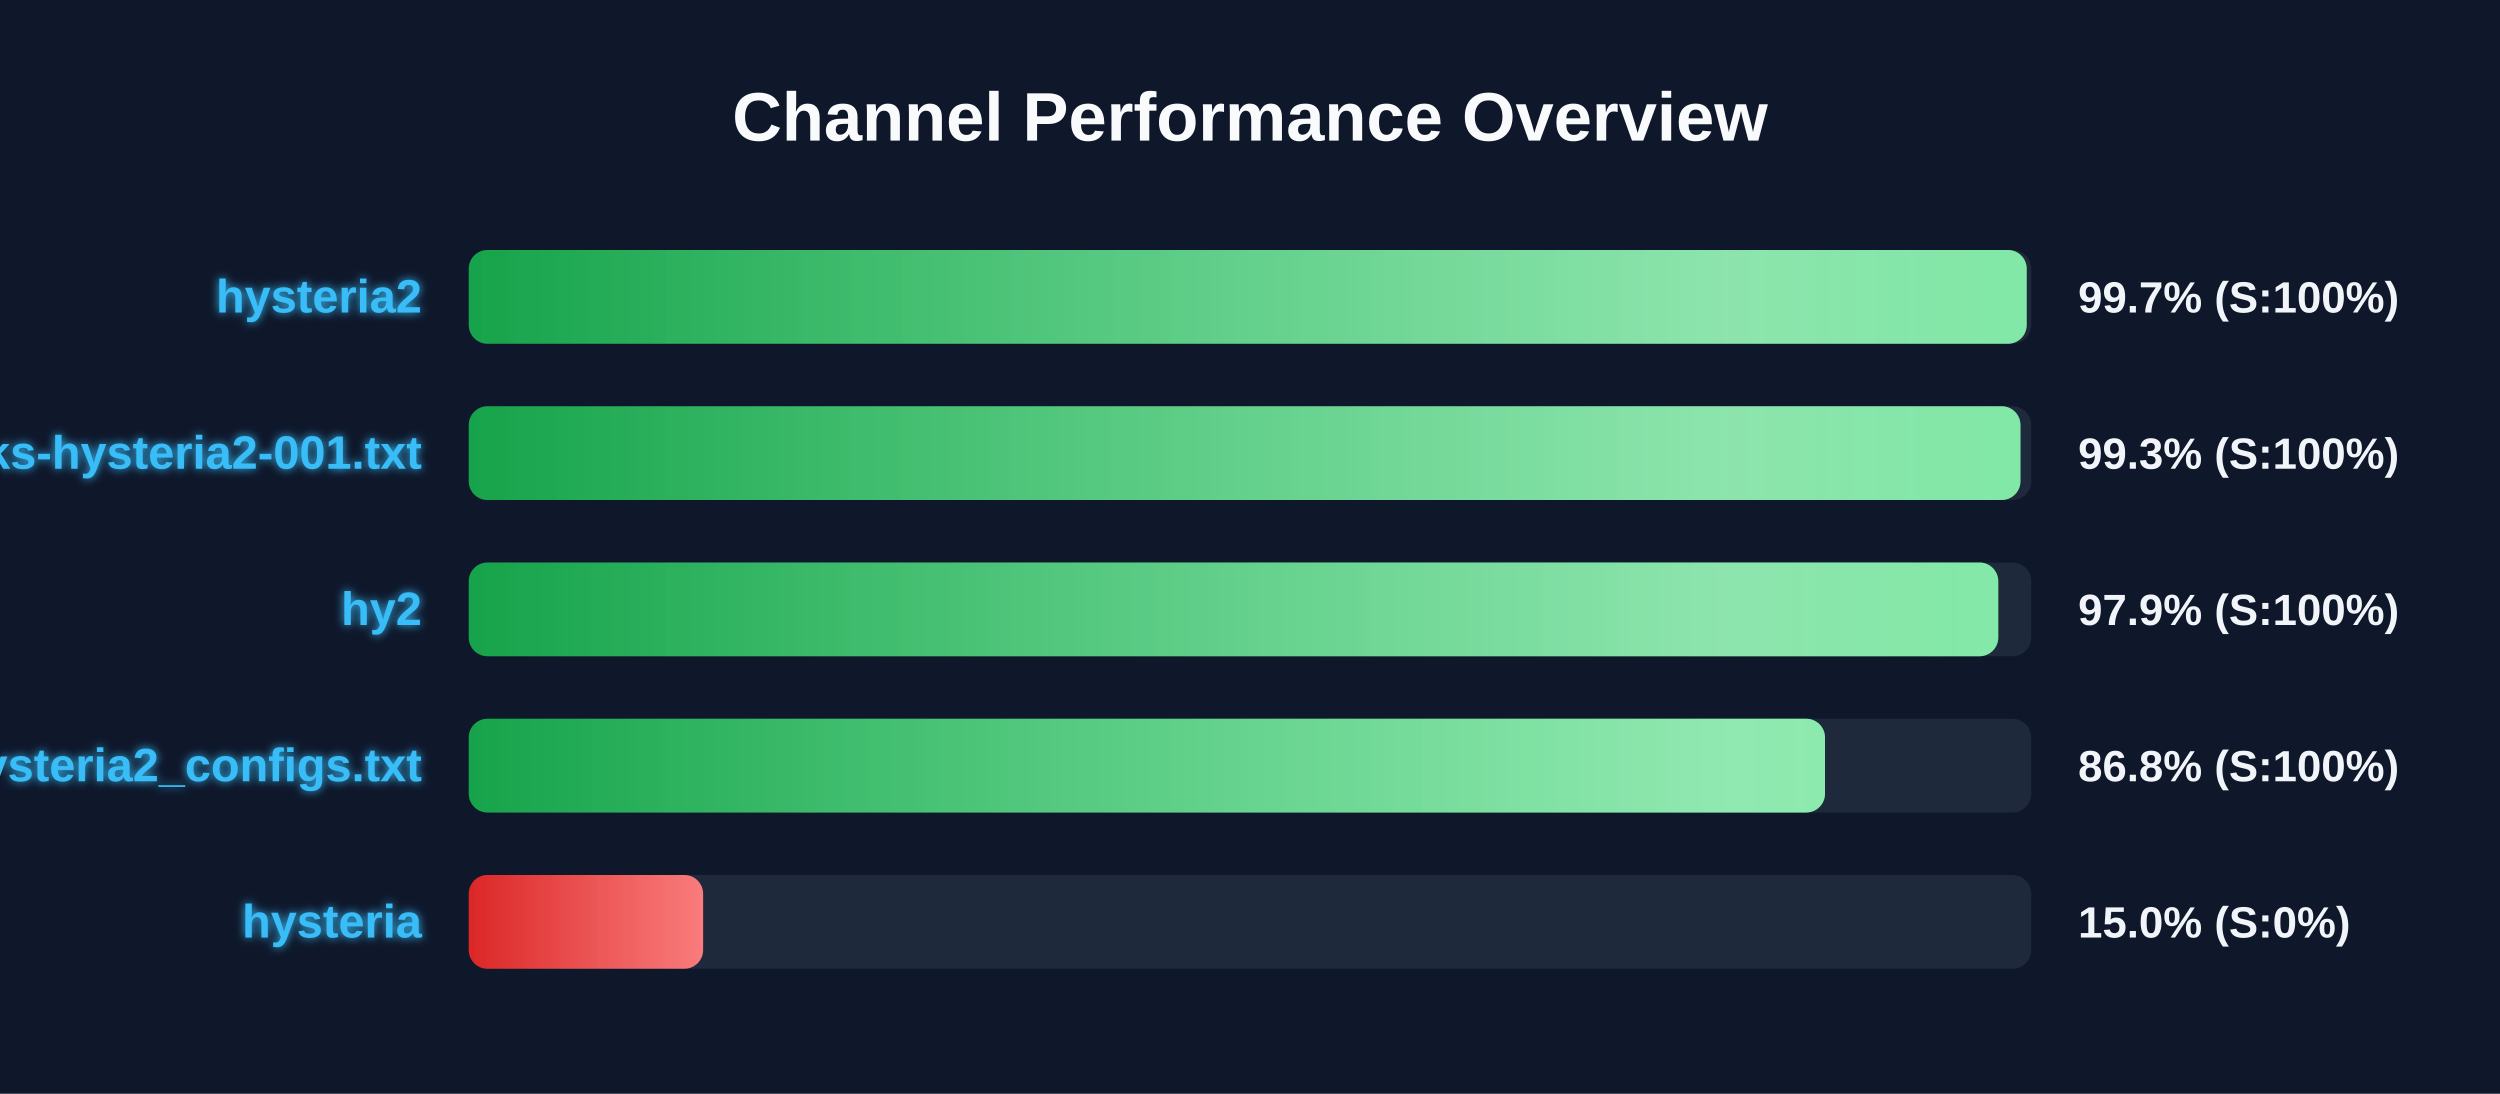
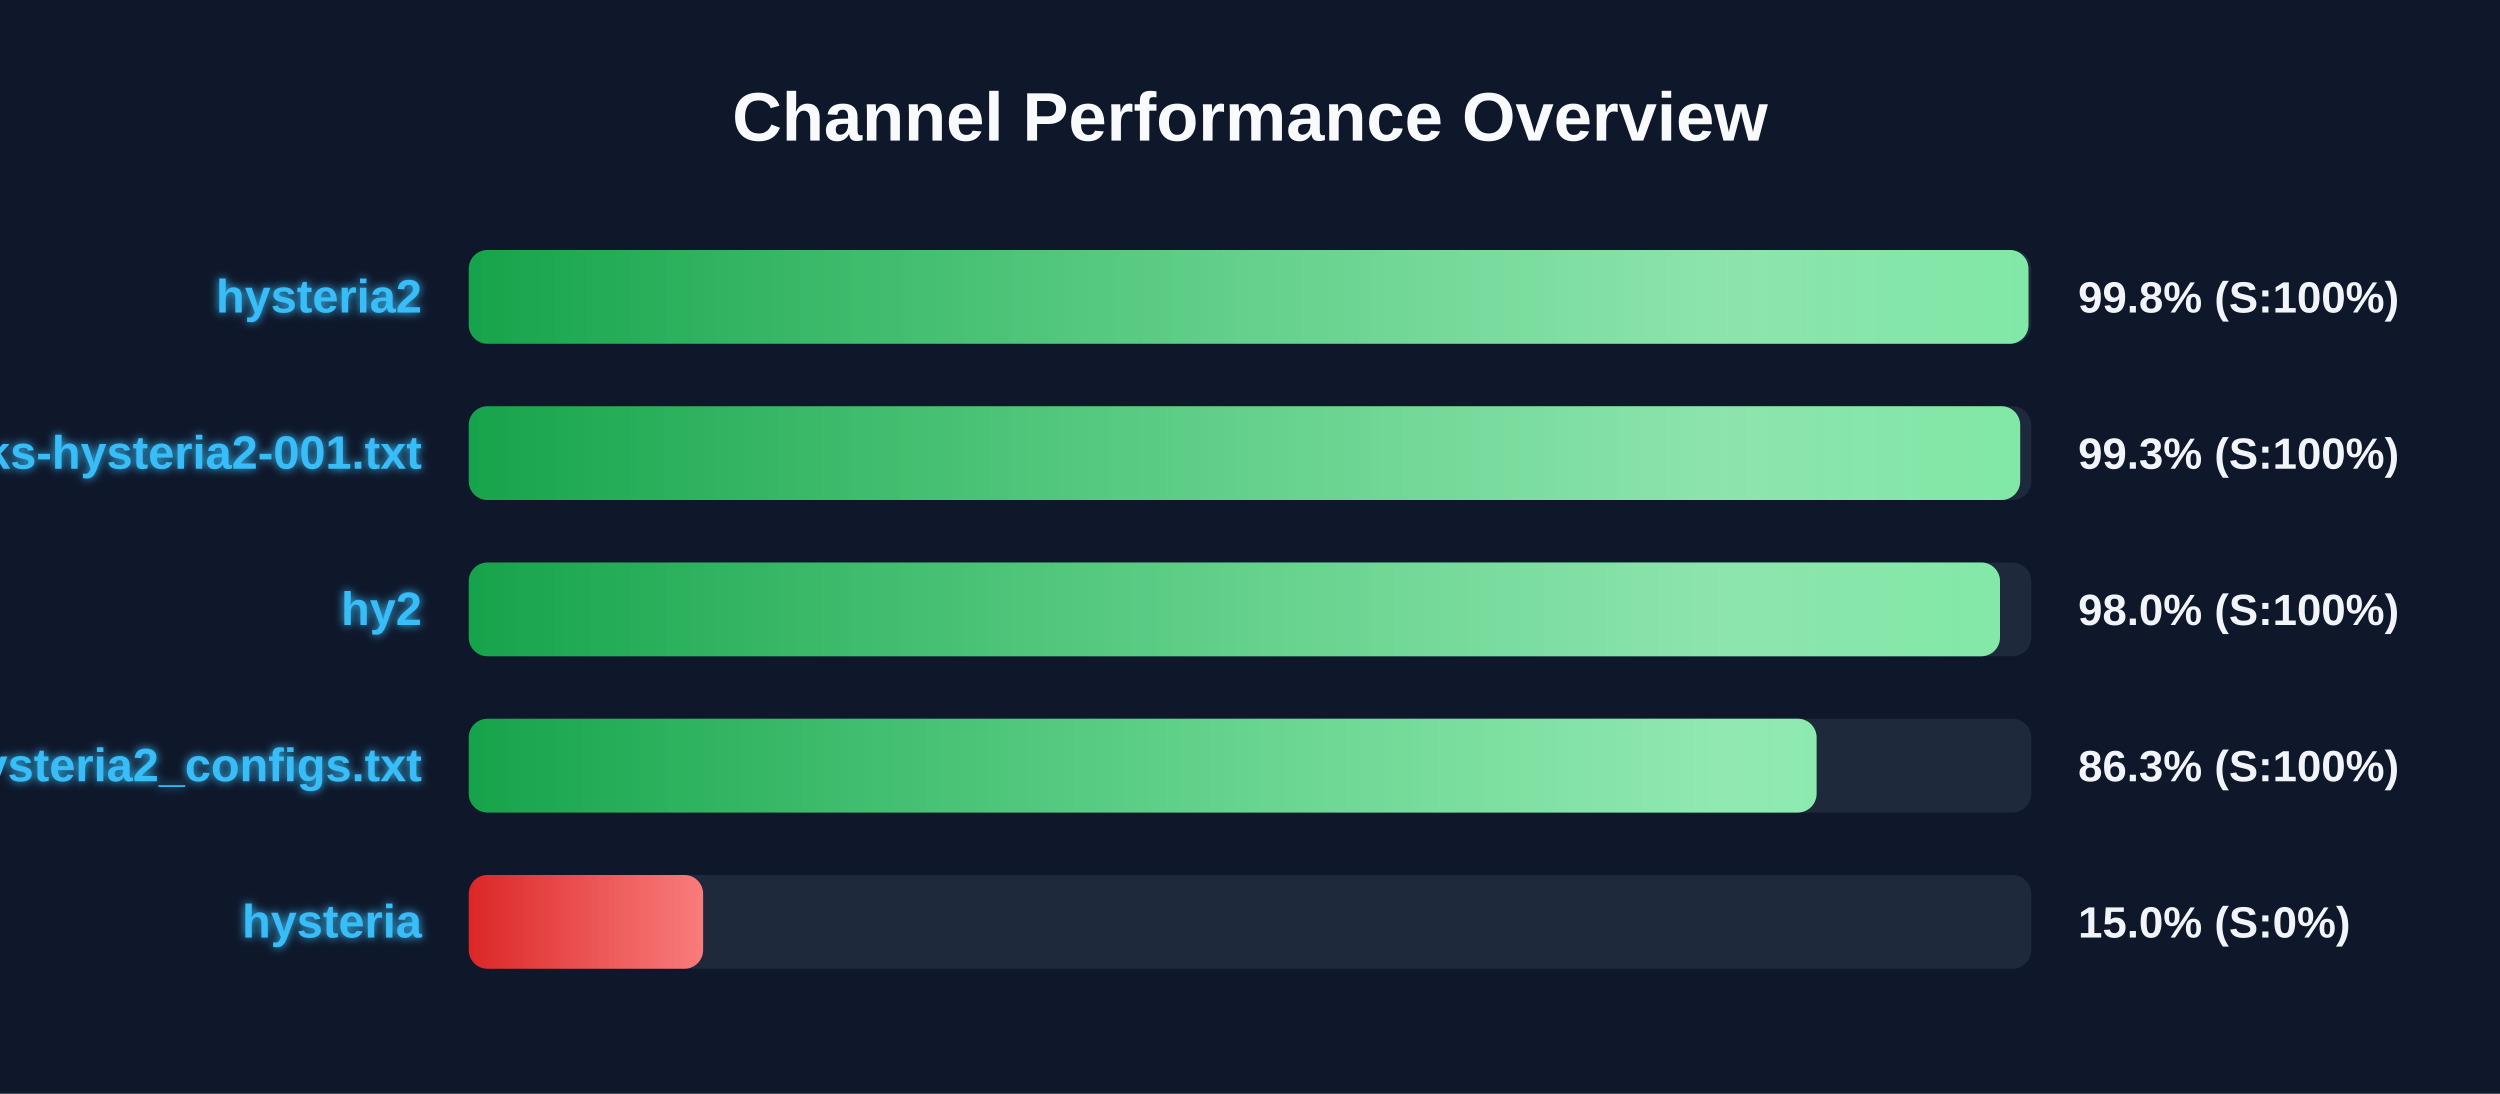
<svg xmlns="http://www.w3.org/2000/svg" width="800" height="350" version="1.1">
  <defs>
    <linearGradient id="grad-green" x1="0%" y1="0%" x2="100%" y2="0%">
      <stop offset="0%" stop-color="#16a34a" />
      <stop offset="100%" stop-color="#4ade80" />
    </linearGradient>
    <linearGradient id="grad-yellow" x1="0%" y1="0%" x2="100%" y2="0%">
      <stop offset="0%" stop-color="#ca8a04" />
      <stop offset="100%" stop-color="#fde047" />
    </linearGradient>
    <linearGradient id="grad-red" x1="0%" y1="0%" x2="100%" y2="0%">
      <stop offset="0%" stop-color="#dc2626" />
      <stop offset="100%" stop-color="#f87171" />
    </linearGradient>
    <linearGradient id="shimmer" x1="0%" y1="0%" x2="100%" y2="0%">
      <stop offset="0%" stop-color="rgba(255,255,255,0)" />
      <stop offset="50%" stop-color="rgba(255,255,255,0.4)" />
      <stop offset="100%" stop-color="rgba(255,255,255,0)" />
    </linearGradient>
    <filter id="glow" x="-20%" y="-20%" width="140%" height="140%">
      <feGaussianBlur stdDeviation="1.5" result="blur" />
      <feComposite in="SourceGraphic" in2="blur" operator="over" />
    </filter>
  </defs>
  <style>
        .bg-rect { fill: #0f172a; }
        .title { font: bold 22px 'Segoe UI', Arial, sans-serif; fill: #f8fafc; }
        .row { font: bold 15px 'Segoe UI', Arial, sans-serif; fill: #38bdf8; filter: url(#glow); }
        .score { font: bold 14px 'Segoe UI', Arial, sans-serif; fill: #f1f5f9; }
        @keyframes shimmer-anim {
            0% { transform: translateX(-100%); }
            100% { transform: translateX(200%); }
        }
        .shimmer-rect {
            animation: shimmer-anim 2.5s infinite linear;
        }
    </style>
  <rect width="100%" height="100%" class="bg-rect" />
  <text x="400" y="45" text-anchor="middle" class="title">Channel Performance Overview</text>
  <rect x="150" y="80" width="500" height="30" fill="#1e293b" rx="6" />
  <clipPath id="clip-0">
-     <rect x="150" y="80" width="498.55" height="30" rx="6" />
+     <rect x="150" y="80" width="499.1" height="30" rx="6" />
  </clipPath>
-   <rect x="150" y="80" width="498.55" height="30" fill="url(#grad-green)" rx="6" />
+   <rect x="150" y="80" width="499.1" height="30" fill="url(#grad-green)" rx="6" />
  <g clip-path="url(#clip-0)">
    <rect x="150" y="80" width="100%" height="30" fill="url(#shimmer)" class="shimmer-rect" />
  </g>
  <text x="135" y="100" text-anchor="end" class="row">hysteria2</text>
-   <text x="665" y="100" text-anchor="start" class="score">99.7% (S:100%)</text>
+   <text x="665" y="100" text-anchor="start" class="score">99.8% (S:100%)</text>
  <rect x="150" y="130" width="500" height="30" fill="#1e293b" rx="6" />
  <clipPath id="clip-1">
-     <rect x="150" y="130" width="496.55" height="30" rx="6" />
+     <rect x="150" y="130" width="496.45" height="30" rx="6" />
  </clipPath>
-   <rect x="150" y="130" width="496.55" height="30" fill="url(#grad-green)" rx="6" />
+   <rect x="150" y="130" width="496.45" height="30" fill="url(#grad-green)" rx="6" />
  <g clip-path="url(#clip-1)">
    <rect x="150" y="130" width="100%" height="30" fill="url(#shimmer)" class="shimmer-rect" />
  </g>
  <text x="135" y="150" text-anchor="end" class="row">EbraSha-Protocol-Chunks-hysteria2-001.txt</text>
  <text x="665" y="150" text-anchor="start" class="score">99.3% (S:100%)</text>
  <rect x="150" y="180" width="500" height="30" fill="#1e293b" rx="6" />
  <clipPath id="clip-2">
-     <rect x="150" y="180" width="489.45" height="30" rx="6" />
+     <rect x="150" y="180" width="490.0" height="30" rx="6" />
  </clipPath>
-   <rect x="150" y="180" width="489.45" height="30" fill="url(#grad-green)" rx="6" />
+   <rect x="150" y="180" width="490.0" height="30" fill="url(#grad-green)" rx="6" />
  <g clip-path="url(#clip-2)">
    <rect x="150" y="180" width="100%" height="30" fill="url(#shimmer)" class="shimmer-rect" />
  </g>
  <text x="135" y="200" text-anchor="end" class="row">hy2</text>
-   <text x="665" y="200" text-anchor="start" class="score">97.9% (S:100%)</text>
+   <text x="665" y="200" text-anchor="start" class="score">98.0% (S:100%)</text>
  <rect x="150" y="230" width="500" height="30" fill="#1e293b" rx="6" />
  <clipPath id="clip-3">
-     <rect x="150" y="230" width="434.0" height="30" rx="6" />
+     <rect x="150" y="230" width="431.3" height="30" rx="6" />
  </clipPath>
-   <rect x="150" y="230" width="434.0" height="30" fill="url(#grad-green)" rx="6" />
+   <rect x="150" y="230" width="431.3" height="30" fill="url(#grad-green)" rx="6" />
  <g clip-path="url(#clip-3)">
    <rect x="150" y="230" width="100%" height="30" fill="url(#shimmer)" class="shimmer-rect" />
  </g>
  <text x="135" y="250" text-anchor="end" class="row">hysteria2_configs.txt</text>
-   <text x="665" y="250" text-anchor="start" class="score">86.8% (S:100%)</text>
+   <text x="665" y="250" text-anchor="start" class="score">86.3% (S:100%)</text>
  <rect x="150" y="280" width="500" height="30" fill="#1e293b" rx="6" />
  <clipPath id="clip-4">
    <rect x="150" y="280" width="75.0" height="30" rx="6" />
  </clipPath>
  <rect x="150" y="280" width="75.0" height="30" fill="url(#grad-red)" rx="6" />
  <g clip-path="url(#clip-4)">
    <rect x="150" y="280" width="100%" height="30" fill="url(#shimmer)" class="shimmer-rect" />
  </g>
  <text x="135" y="300" text-anchor="end" class="row">hysteria</text>
  <text x="665" y="300" text-anchor="start" class="score">15.0% (S:0%)</text>
</svg>
